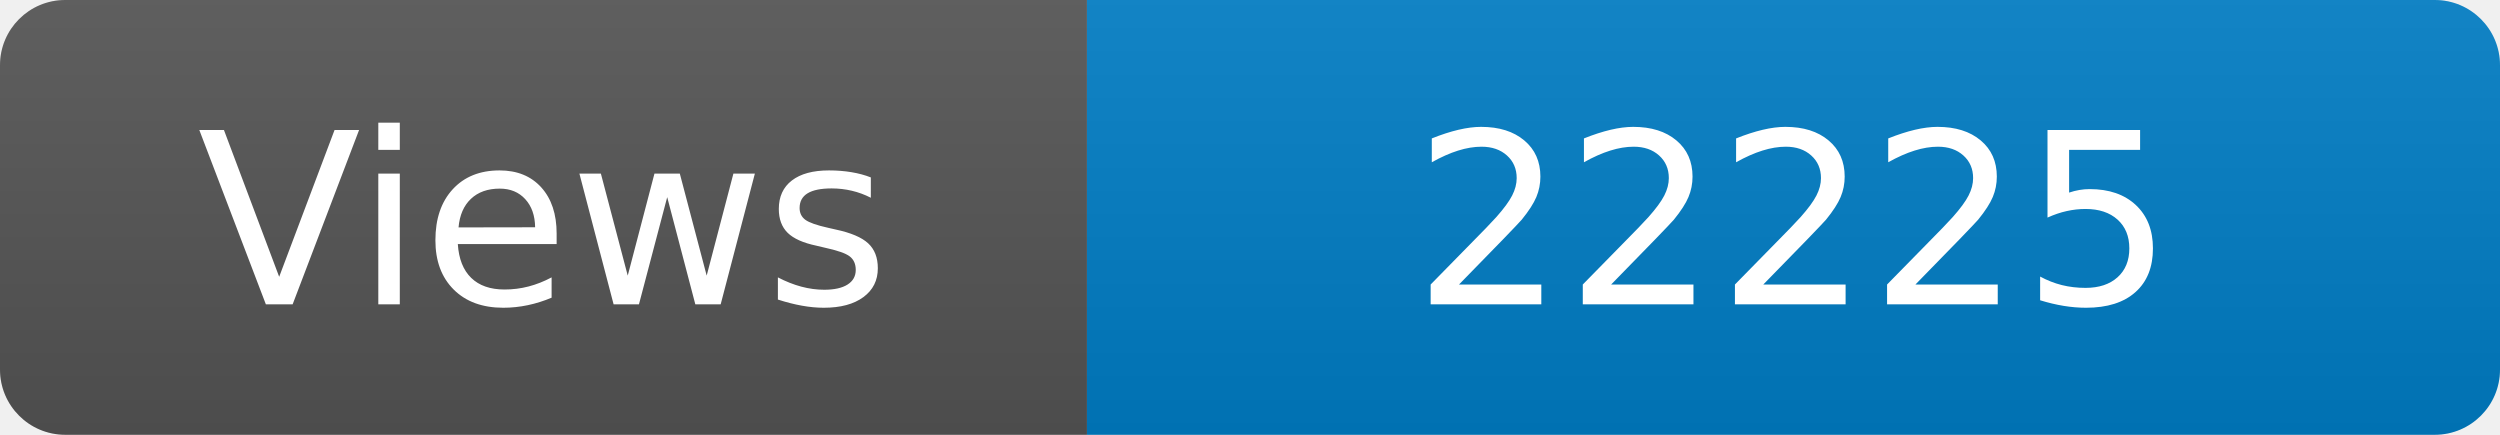
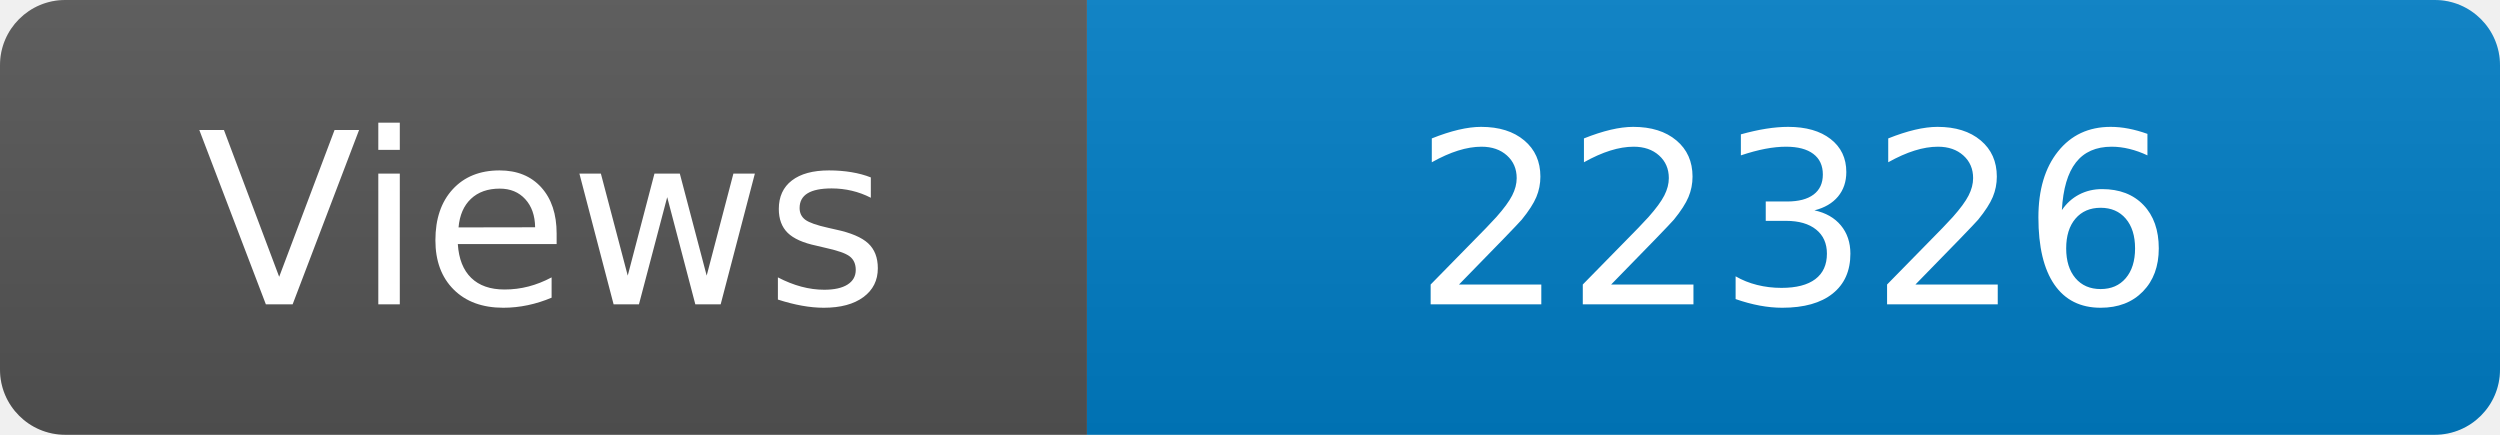
<svg xmlns="http://www.w3.org/2000/svg" width="115" height="20" role="img" aria-label="Maintained?: yes">
  <linearGradient id="s" x2="0" y2="100%">
    <stop offset="0" stop-color="#bbb" stop-opacity=".1" />
    <stop offset="1" stop-opacity=".1" />
  </linearGradient>
  <clipPath id="r">
    <rect width="115" height="20" rx="3" fill="#fff" />
  </clipPath>
  <g clip-path="url(#r)">
    <rect width="50" height="20" fill="#555" />
    <rect x="50" width="160" height="20" fill="#007ec6" />
    <rect width="115" height="20" fill="url(#s)" />
  </g>
  <g fill="#fff" text-anchor="middle" font-family="Verdana,Geneva,DejaVu Sans,sans-serif" font-size="110">
    <text x="250" y="140" transform="scale(.1)" fill="#fff">Views</text>
-     <text x="825" y="140" transform="scale(.1)" fill="#fff">22225</text>
+     <text x="825" y="140" transform="scale(.1)" fill="#fff">22326</text>
  </g>
</svg>
